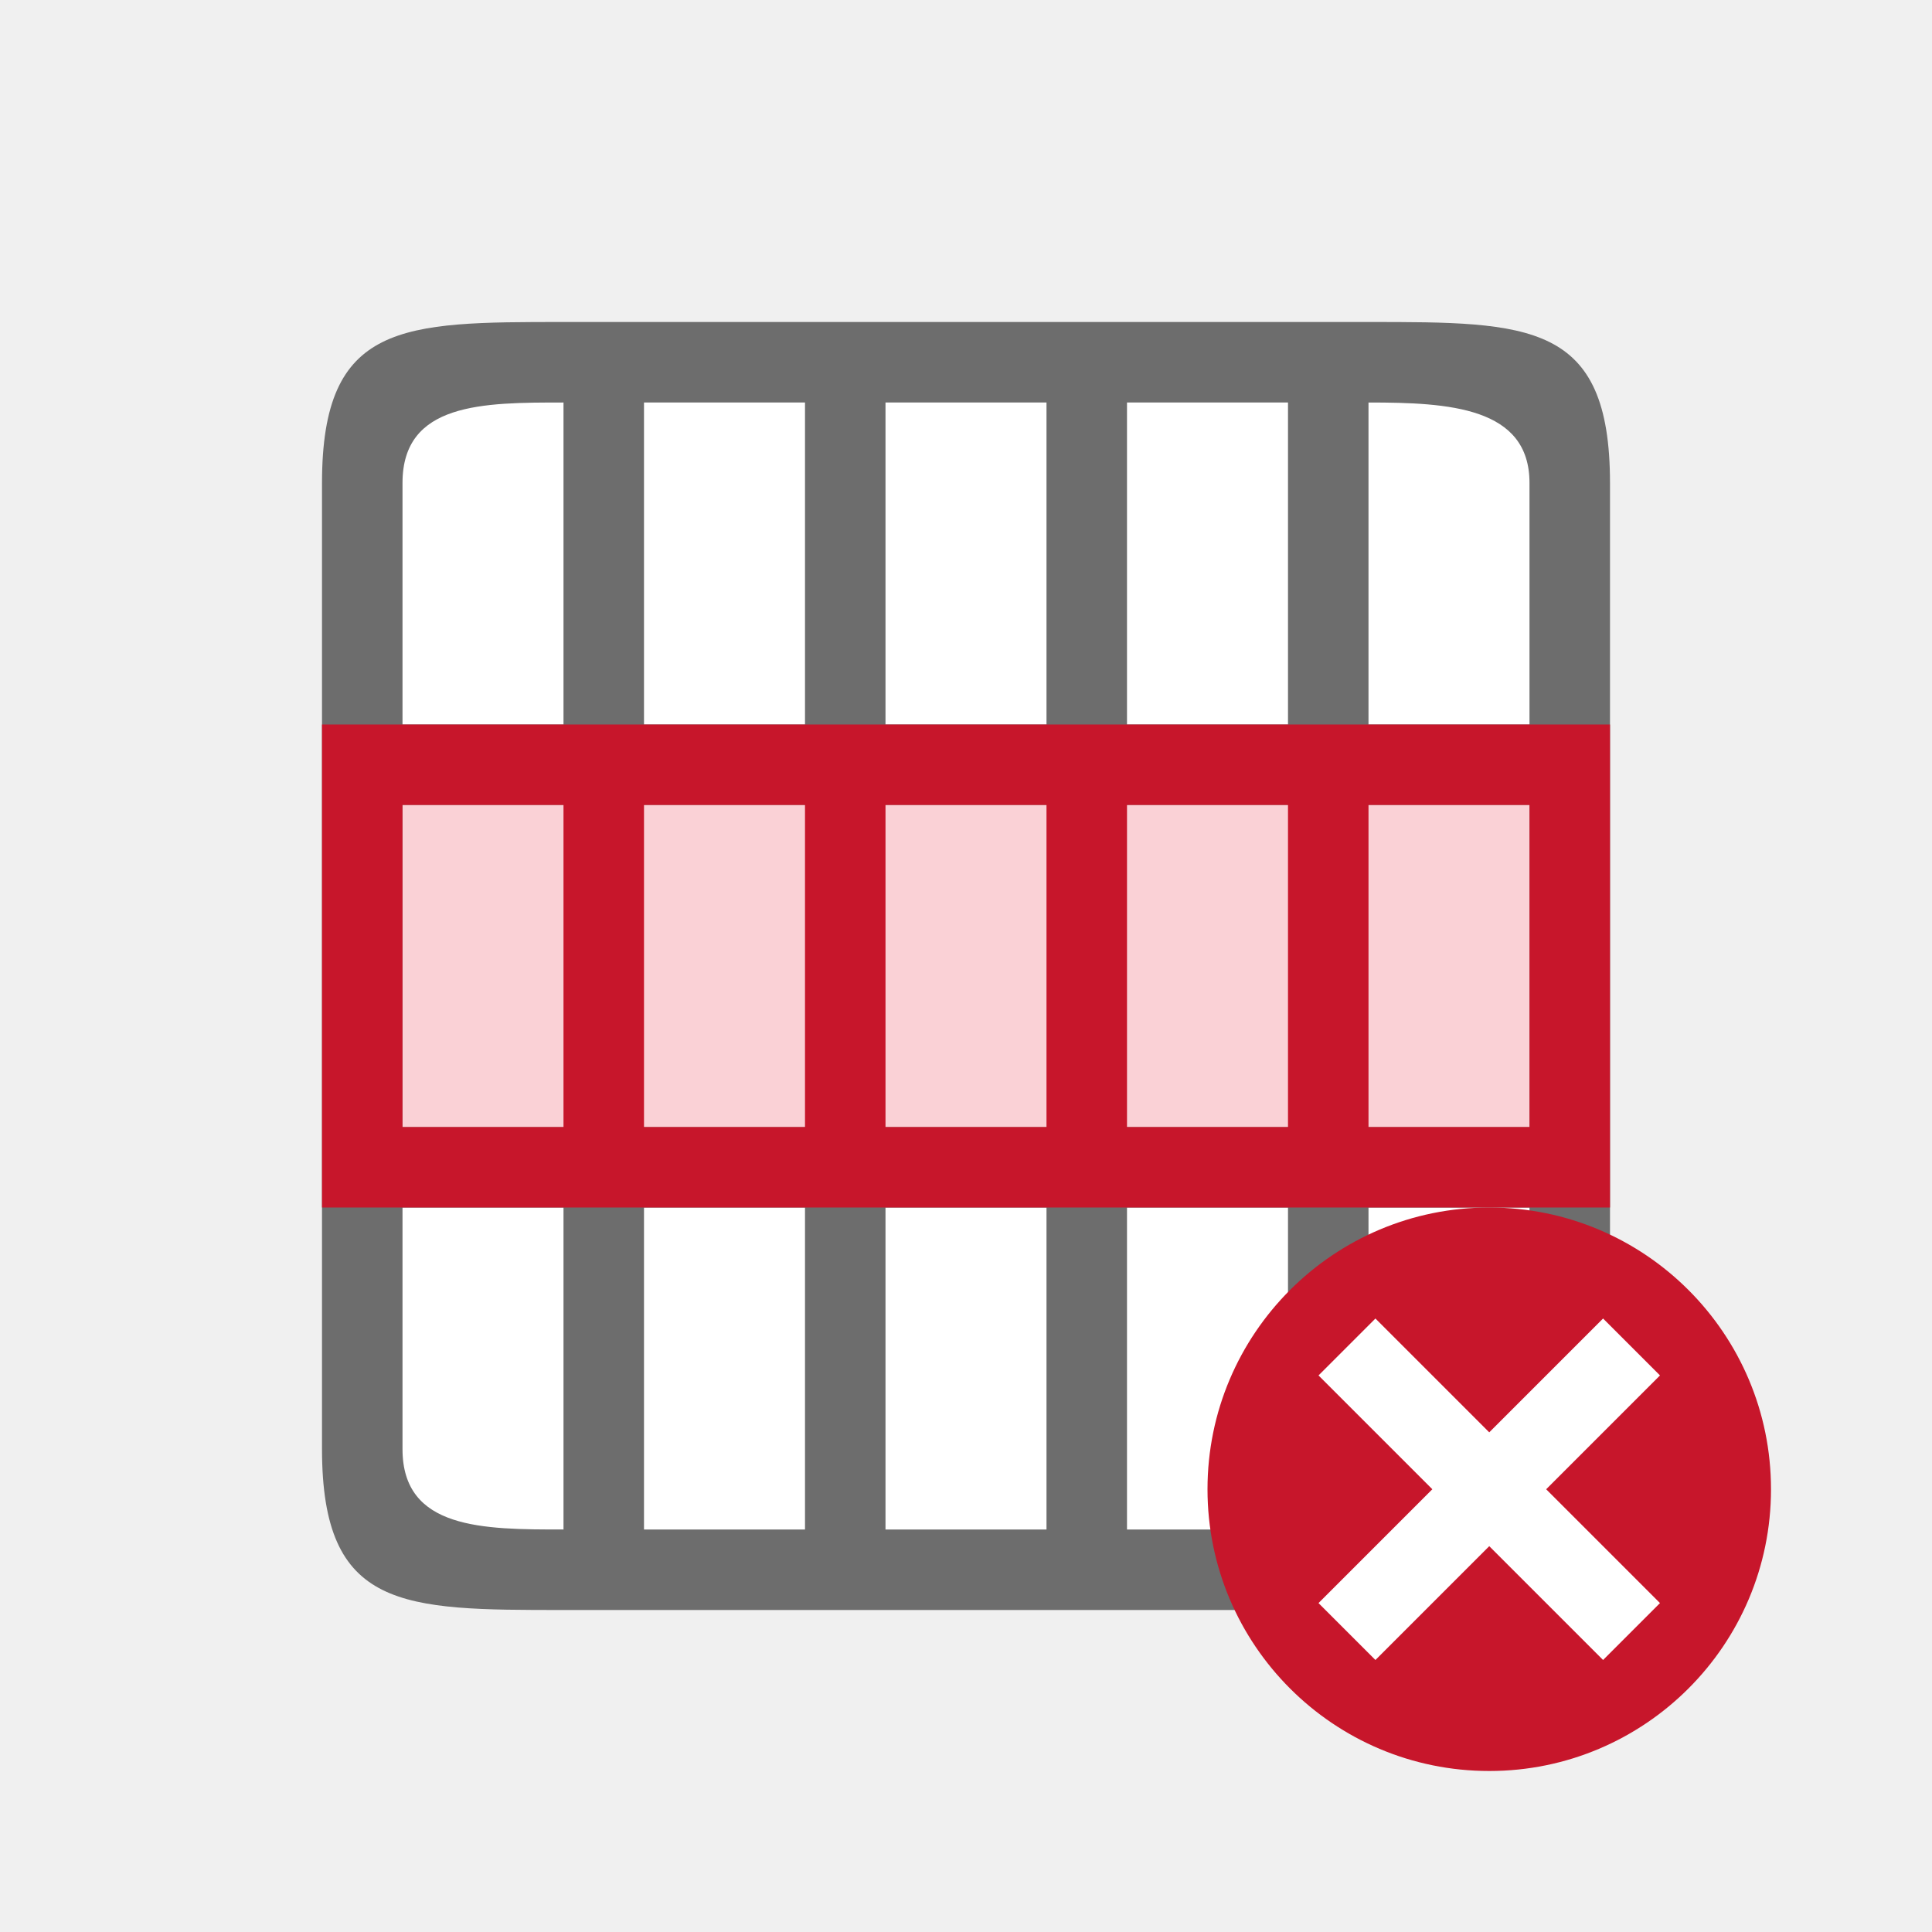
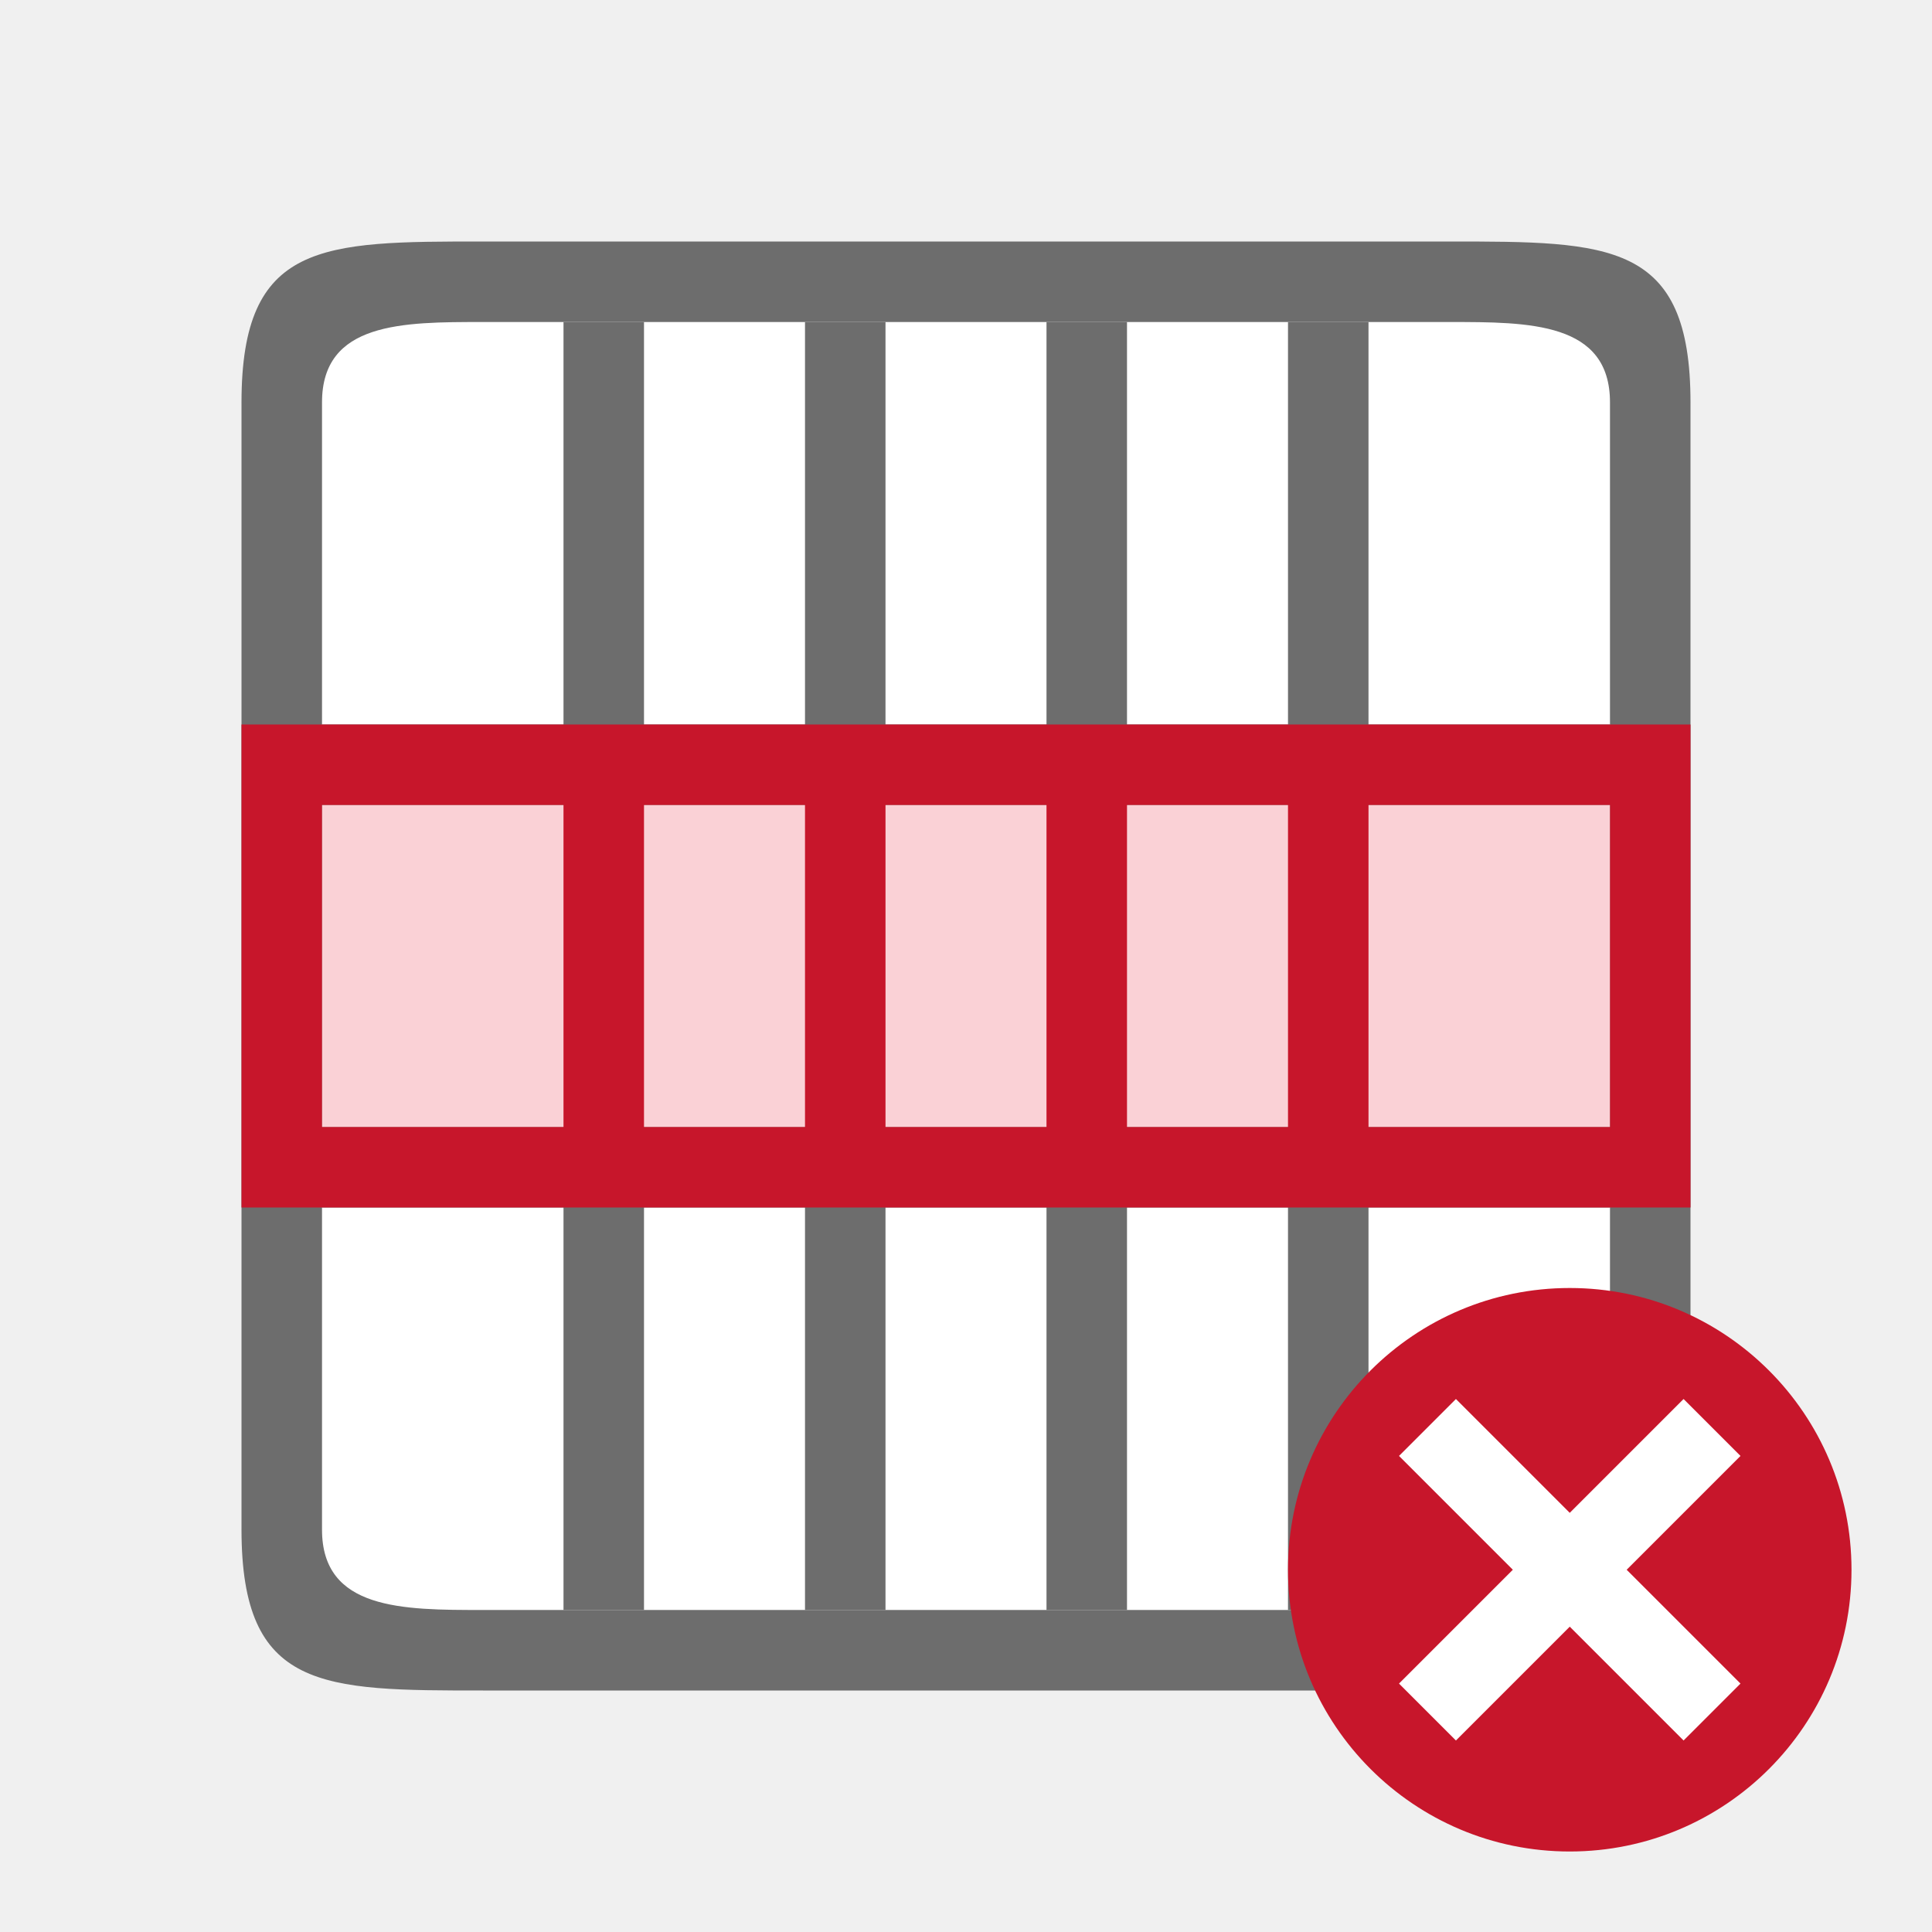
<svg xmlns="http://www.w3.org/2000/svg" viewBox="0 0 24 24">
-   <path fill="#fff" d="M19 5H5v14h14z" />
-   <path d="M20 6c0-2-1-2-3-2H7C5 4 4 4 4 6v12c0 2 1 2 3 2h10c2 0 3 0 3-2V9zm-1 0v3h-2V5c1 0 2 .056 2 1zm0 4v4h-2v-4zm0 5v3c0 .944-1 1-2 1v-4zM16 5v4h-2V5zm0 5v4h-2v-4zm0 5v4h-2v-4zM13 5v4h-2V5zm0 5v4h-2v-4zm0 5v4h-2v-4zM10 5v4H8V5zm0 5v4H8v-4zm0 5v4H8v-4zM7 5v4H5V6c0-1 1-1 2-1zm0 5v4H5v-4zm0 5v4c-1 0-2 0-2-1v-3z" fill="#6d6d6d" />
-   <path fill="#fad1d6" fill-rule="evenodd" d="M19 10v4H5v-4z" />
-   <path d="M20 9H4v6h16zm-1 1v4h-2v-4zm-3 0v4h-2v-4zm-3 0v4h-2v-4zm-3 0v4H8v-4zm-3 0v4H5v-4z" fill="#c7162b" fill-rule="evenodd" />
-   <circle cy="18.5" cx="18.5" r="3.5" fill="#c7162b" />
-   <path overflow="visible" font-weight="400" style="line-height:normal;text-indent:0;text-align:start;text-decoration-line:none;text-decoration-style:solid;text-decoration-color:#000;text-transform:none;white-space:normal;isolation:auto;mix-blend-mode:normal;marker:none" d="M19.914 16.379L18.5 17.793l-1.414-1.414-.707.707 1.414 1.414-1.414 1.414.707.707 1.414-1.414 1.414 1.414.707-.707-1.414-1.414 1.414-1.414z" color="#000" font-family="sans-serif" fill="#fff" />
+   <path fill="#fff" d="M4 20V4h16v16z" />
+   <path d="M6 3C4 3 3 3 3 5v14c0 2 1 2 3 2h12c2 0 3 0 3-2V5c0-2-1-2-3-2zm0 1h12c1 0 2 0 2 1v14c0 1-1 1-2 1H6c-1 0-2 0-2-1V5c0-1 1-1 2-1z" fill="#6d6d6d" />
+   <path fill="#6d6d6d" fill-rule="evenodd" d="M4 14h16v1H4z" />
+   <path fill="#6d6d6d" fill-rule="evenodd" d="M10 4h1v16h-1zM13 4h1v16h-1zM7 4h1v16H7zM16 4h1v16h-1z" />
+   <path fill="#6d6d6d" fill-rule="evenodd" d="M4 9h16v1H4z" />
+   <path fill="#fad1d6" fill-rule="evenodd" d="M4 14v-4h16v4z" />
+   <path d="M3 15h18V9H3zm1-1v-4h3v4zm4 0v-4h2v4zm3 0v-4h2v4zm3 0v-4h2v4zm3 0v-4h3v4z" fill="#c7162b" fill-rule="evenodd" />
+   <circle cy="19.5" cx="19.5" r="3.5" fill="#c7162b" />
+   <path overflow="visible" font-weight="400" style="line-height:normal;text-indent:0;text-align:start;text-decoration-line:none;text-decoration-style:solid;text-decoration-color:#000;text-transform:none;white-space:normal;isolation:auto;mix-blend-mode:normal;marker:none" d="M20.914 17.379L19.5 18.793l-1.414-1.414-.707.707 1.414 1.414-1.414 1.414.707.707 1.414-1.414 1.414 1.414.707-.707-1.414-1.414 1.414-1.414z" color="#000" font-family="sans-serif" fill="#fff" />
</svg>
